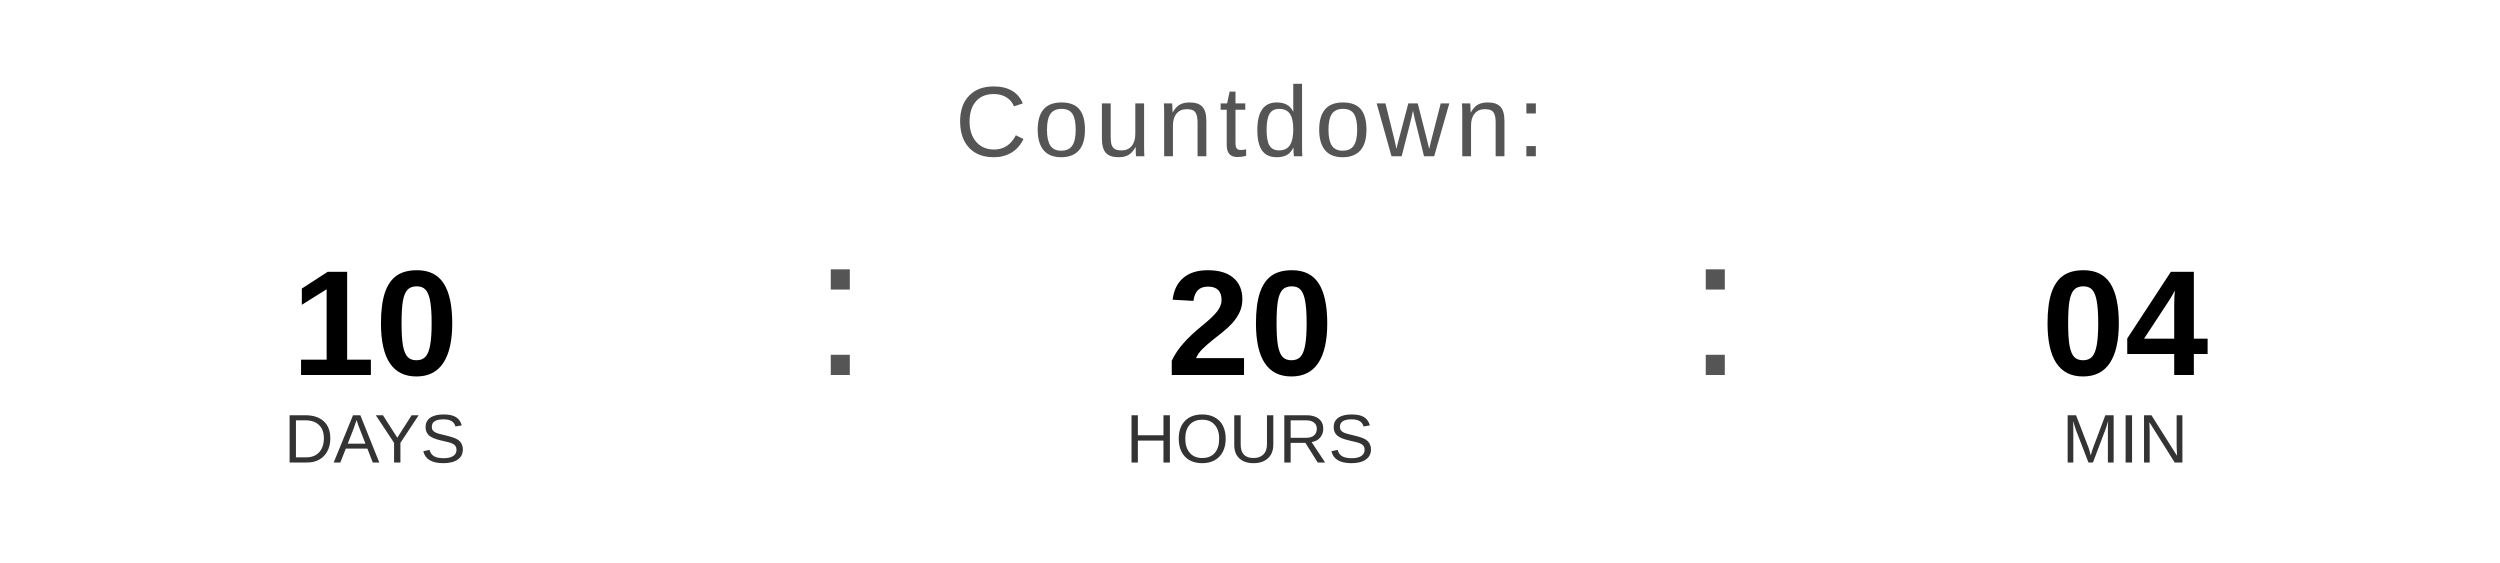
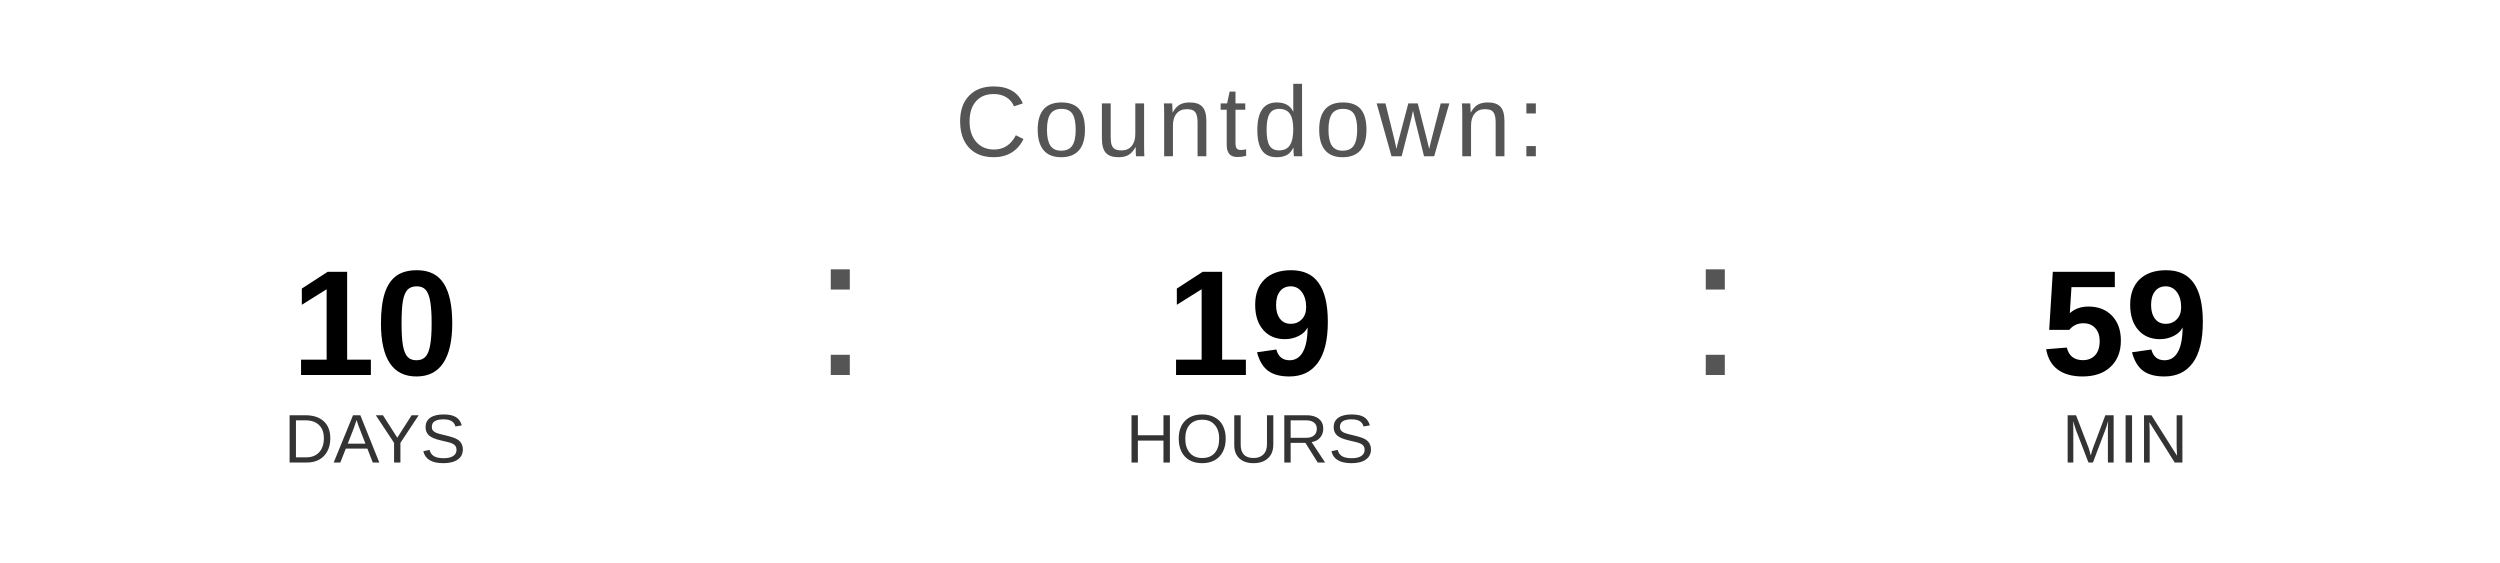
<svg xmlns="http://www.w3.org/2000/svg" width="400" height="90" viewBox="0 0 400 90">
  <text x="200" y="25" font-family="Arial, Helvetica, sans-serif" font-size="16" fill="#555555" text-anchor="middle" letter-spacing="1">
    Countdown:
  </text>
  <text x="60" y="60" font-family="Arial, Helvetica, sans-serif" font-size="24" font-weight="bold" fill="#000000" text-anchor="middle">10</text>
  <text x="60" y="74" font-family="Arial, Helvetica, sans-serif" font-size="11" fill="#333333" text-anchor="middle">DAYS</text>
  <text x="130" y="60" font-family="Arial, sans-serif" font-size="32" fill="#555555">:</text>
-   <text x="200" y="60" font-family="Arial, Helvetica, sans-serif" font-size="24" font-weight="bold" fill="#000000" text-anchor="middle">20</text>
+   <text x="200" y="60" font-family="Arial, Helvetica, sans-serif" font-size="24" font-weight="bold" fill="#000000" text-anchor="middle">19</text>
  <text x="200" y="74" font-family="Arial, Helvetica, sans-serif" font-size="11" fill="#333333" text-anchor="middle">HOURS</text>
  <text x="270" y="60" font-family="Arial, sans-serif" font-size="32" fill="#555555">:</text>
-   <text x="340" y="60" font-family="Arial, Helvetica, sans-serif" font-size="24" font-weight="bold" fill="#000000" text-anchor="middle">04</text>
+   <text x="340" y="60" font-family="Arial, Helvetica, sans-serif" font-size="24" font-weight="bold" fill="#000000" text-anchor="middle">59</text>
  <text x="340" y="74" font-family="Arial, Helvetica, sans-serif" font-size="11" fill="#333333" text-anchor="middle">MIN</text>
</svg>
